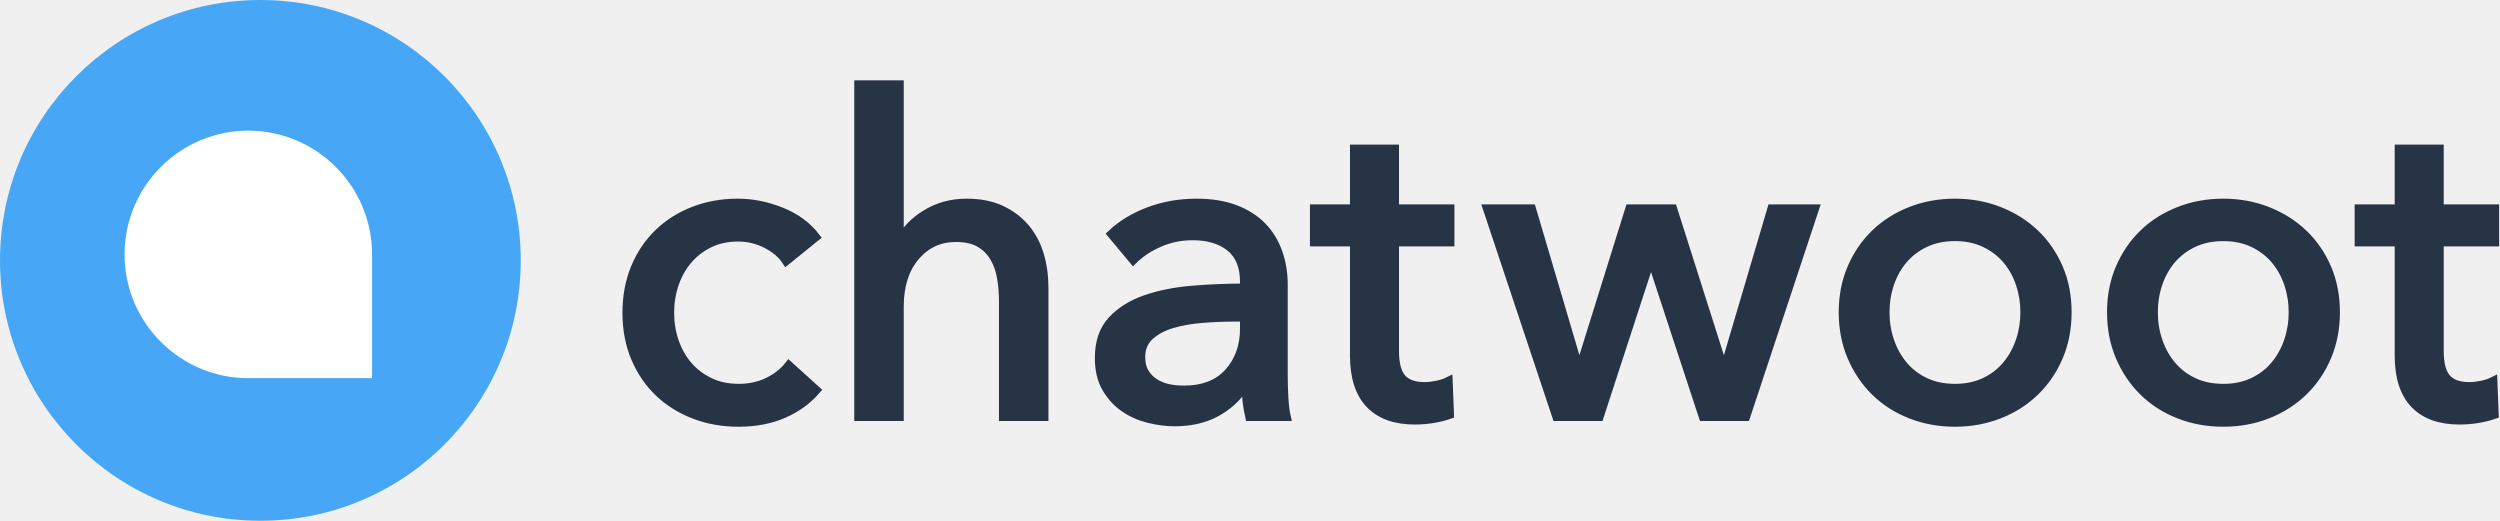
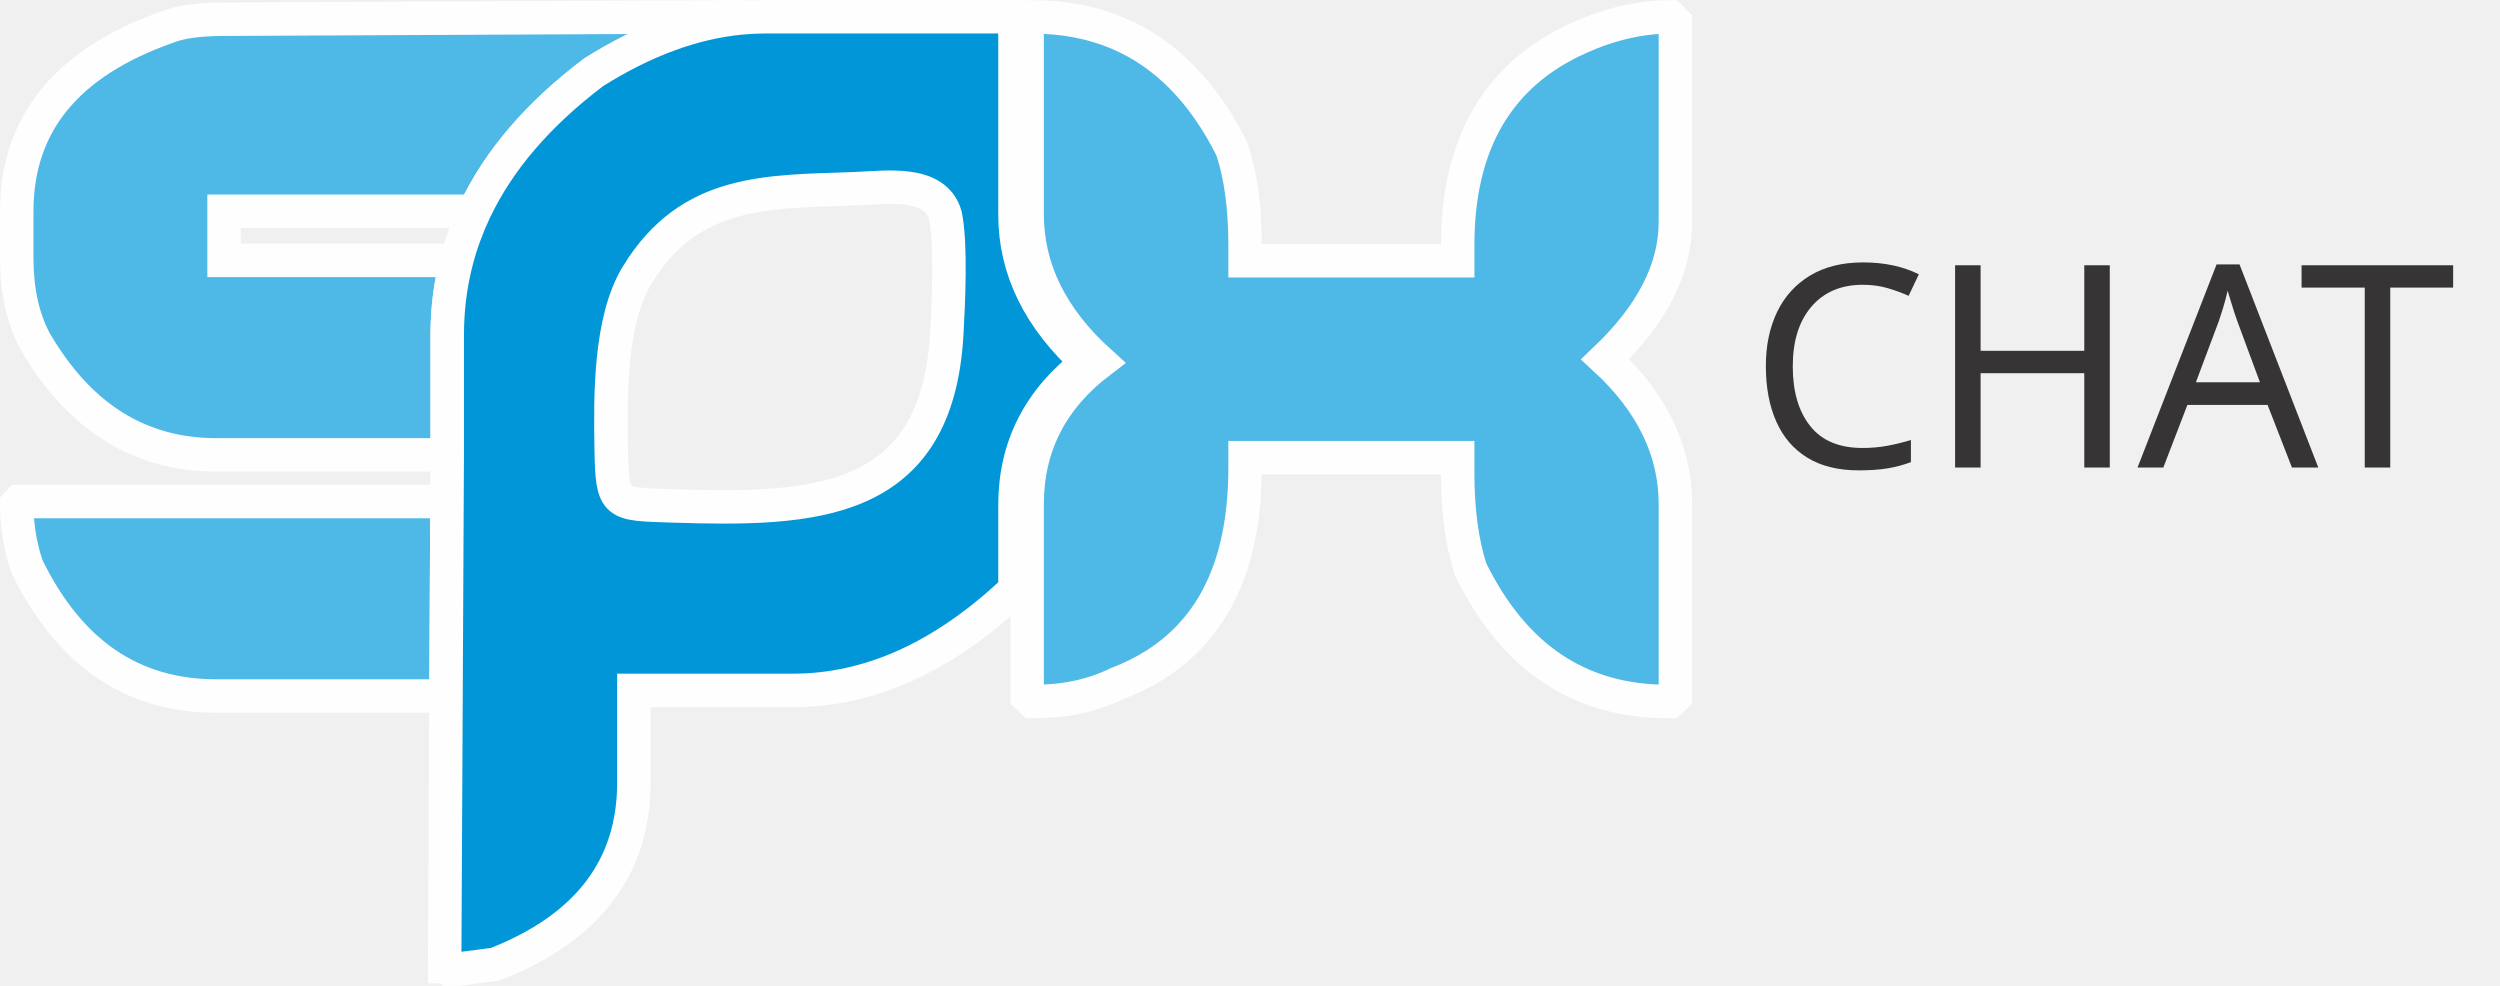
- <svg xmlns="http://www.w3.org/2000/svg" width="2458px" height="512px" viewBox="0 0 2458 512" version="1.1">
-   <g id="Logo" stroke="none" stroke-width="1" fill="none" fill-rule="evenodd">
-     <g id="on_white" fill-rule="nonzero">
-       <g id="woot-log">
-         <circle id="Oval" fill="#47A7F6" cx="256" cy="256" r="256" />
-         <path d="M362.808,368.808 L244.123,368.808 C178.699,368.808 125.457,315.562 125.457,250.122 C125.457,184.703 178.699,131.457 244.124,131.457 C309.565,131.457 362.808,184.703 362.808,250.122 L362.808,368.808 Z" id="Fill-1" stroke="#FFFFFF" stroke-width="6" fill="#FFFFFF" />
-       </g>
-       <path d="M772.982,256.848 C768.658,250.217 762.171,244.667 753.522,240.198 C744.872,235.73 735.647,233.495 725.844,233.495 C715.177,233.495 705.735,235.513 697.518,239.55 C689.302,243.586 682.31,248.992 676.544,255.767 C670.778,262.542 666.381,270.398 663.354,279.336 C660.327,288.273 658.813,297.643 658.813,307.446 C658.813,317.248 660.327,326.618 663.354,335.555 C666.381,344.493 670.778,352.349 676.544,359.124 C682.31,365.899 689.374,371.305 697.735,375.341 C706.095,379.378 715.609,381.396 726.277,381.396 C736.656,381.396 746.098,379.378 754.603,375.341 C763.108,371.305 770.099,365.827 775.577,358.908 L802.822,383.558 C794.173,393.649 783.361,401.505 770.387,407.127 C757.414,412.749 742.71,415.56 726.277,415.56 C710.42,415.56 695.789,412.965 682.382,407.776 C668.976,402.586 657.372,395.307 647.569,385.937 C637.767,376.567 630.055,365.251 624.433,351.989 C618.811,338.727 616,323.879 616,307.446 C616,291.3 618.739,276.597 624.217,263.335 C629.695,250.073 637.335,238.685 647.137,229.171 C656.939,219.657 668.544,212.305 681.95,207.115 C695.356,201.926 709.843,199.331 725.412,199.331 C739.827,199.331 754.17,202.214 768.441,207.98 C782.713,213.746 794.028,222.107 802.389,233.063 L772.982,256.848 Z M885.421,236.09 C890.322,225.999 898.683,217.35 910.504,210.143 C922.324,202.935 935.586,199.331 950.29,199.331 C963.552,199.331 974.94,201.565 984.454,206.034 C993.968,210.503 1001.896,216.485 1008.239,223.981 C1014.582,231.477 1019.267,240.27 1022.294,250.361 C1025.321,260.452 1026.835,271.263 1026.835,282.795 L1026.835,409.938 L986.184,409.938 L986.184,296.634 C986.184,288.273 985.535,280.345 984.238,272.849 C982.94,265.353 980.562,258.722 977.102,252.956 C973.643,247.19 968.958,242.577 963.047,239.117 C957.137,235.658 949.425,233.928 939.911,233.928 C923.766,233.928 910.504,240.054 900.125,252.307 C889.746,264.56 884.556,280.921 884.556,301.391 L884.556,409.938 L843.905,409.938 L843.905,83 L884.556,83 L884.556,236.09 L885.421,236.09 Z M1223.171,277.174 C1223.171,261.893 1218.558,250.577 1209.332,243.226 C1200.106,235.874 1187.853,232.198 1172.573,232.198 C1161.041,232.198 1150.157,234.432 1139.923,238.901 C1129.688,243.37 1121.111,249.064 1114.191,255.983 L1092.568,230.036 C1102.659,220.522 1114.984,213.026 1129.544,207.548 C1144.103,202.07 1159.743,199.331 1176.465,199.331 C1191.169,199.331 1203.926,201.421 1214.738,205.602 C1225.549,209.782 1234.415,215.476 1241.334,222.684 C1248.253,229.892 1253.443,238.396 1256.902,248.199 C1260.362,258.001 1262.092,268.524 1262.092,279.768 L1262.092,369.287 C1262.092,376.206 1262.308,383.486 1262.741,391.126 C1263.173,398.766 1263.966,405.037 1265.119,409.938 L1228.36,409.938 C1226.054,400.136 1224.9,390.333 1224.9,380.531 L1223.603,380.531 C1216.107,391.487 1206.665,399.991 1195.277,406.046 C1183.889,412.1 1170.411,415.128 1154.842,415.128 C1146.77,415.128 1138.337,414.046 1129.544,411.884 C1120.75,409.722 1112.75,406.19 1105.542,401.289 C1098.334,396.388 1092.352,389.901 1087.595,381.828 C1082.838,373.756 1080.46,363.809 1080.46,351.989 C1080.46,336.42 1084.64,324.095 1093.001,315.014 C1101.362,305.932 1112.317,299.013 1125.868,294.256 C1139.418,289.499 1154.698,286.399 1171.708,284.958 C1188.718,283.516 1205.872,282.795 1223.171,282.795 L1223.171,277.174 Z M1213.224,312.203 C1203.133,312.203 1192.682,312.635 1181.871,313.5 C1171.059,314.365 1161.257,316.095 1152.464,318.689 C1143.67,321.284 1136.391,325.176 1130.625,330.366 C1124.859,335.555 1121.976,342.475 1121.976,351.124 C1121.976,357.178 1123.201,362.224 1125.651,366.26 C1128.102,370.296 1131.345,373.612 1135.382,376.206 C1139.418,378.801 1143.887,380.603 1148.788,381.612 C1153.689,382.621 1158.734,383.126 1163.924,383.126 C1182.952,383.126 1197.584,377.432 1207.818,366.044 C1218.053,354.655 1223.171,340.312 1223.171,323.014 L1223.171,312.203 L1213.224,312.203 Z M1425.993,238.252 L1371.504,238.252 L1371.504,345.069 C1371.504,357.467 1373.81,366.332 1378.423,371.666 C1383.036,376.999 1390.388,379.666 1400.478,379.666 C1404.226,379.666 1408.263,379.234 1412.587,378.369 C1416.912,377.504 1420.804,376.206 1424.264,374.477 L1425.561,407.776 C1420.66,409.506 1415.254,410.875 1409.344,411.884 C1403.433,412.893 1397.307,413.398 1390.964,413.398 C1371.648,413.398 1356.872,408.064 1346.637,397.397 C1336.402,386.729 1331.285,370.729 1331.285,349.394 L1331.285,238.252 L1291.931,238.252 L1291.931,204.953 L1331.285,204.953 L1331.285,146.139 L1371.504,146.139 L1371.504,204.953 L1425.993,204.953 L1425.993,238.252 Z M1506.078,204.953 L1552.351,361.503 L1553.216,361.503 L1602.083,204.953 L1644.897,204.953 L1694.629,361.503 L1695.494,361.503 L1741.767,204.953 L1784.581,204.953 L1716.685,409.938 L1674.304,409.938 L1623.706,255.983 L1622.841,255.983 L1572.676,409.938 L1530.295,409.938 L1461.967,204.953 L1506.078,204.953 Z M2032.811,307.013 C2032.811,322.87 2030,337.429 2024.378,350.691 C2018.756,363.953 2010.972,375.413 2001.026,385.072 C1991.079,394.73 1979.331,402.226 1965.78,407.56 C1952.23,412.893 1937.671,415.56 1922.102,415.56 C1906.534,415.56 1891.974,412.893 1878.424,407.56 C1864.873,402.226 1853.197,394.73 1843.395,385.072 C1833.592,375.413 1825.88,363.953 1820.258,350.691 C1814.636,337.429 1811.825,322.87 1811.825,307.013 C1811.825,291.156 1814.636,276.669 1820.258,263.551 C1825.88,250.433 1833.592,239.117 1843.395,229.603 C1853.197,220.089 1864.873,212.665 1878.424,207.332 C1891.974,201.998 1906.534,199.331 1922.102,199.331 C1937.671,199.331 1952.23,201.998 1965.78,207.332 C1979.331,212.665 1991.079,220.089 2001.026,229.603 C2010.972,239.117 2018.756,250.433 2024.378,263.551 C2030,276.669 2032.811,291.156 2032.811,307.013 Z M1990.43,307.013 C1990.43,297.211 1988.917,287.841 1985.89,278.903 C1982.862,269.966 1978.466,262.11 1972.7,255.334 C1966.934,248.559 1959.798,243.154 1951.293,239.117 C1942.788,235.081 1933.058,233.063 1922.102,233.063 C1911.146,233.063 1901.416,235.081 1892.911,239.117 C1884.406,243.154 1877.271,248.559 1871.505,255.334 C1865.738,262.11 1861.342,269.966 1858.315,278.903 C1855.287,287.841 1853.774,297.211 1853.774,307.013 C1853.774,316.816 1855.287,326.185 1858.315,335.123 C1861.342,344.06 1865.738,351.989 1871.505,358.908 C1877.271,365.827 1884.406,371.305 1892.911,375.341 C1901.416,379.378 1911.146,381.396 1922.102,381.396 C1933.058,381.396 1942.788,379.378 1951.293,375.341 C1959.798,371.305 1966.934,365.827 1972.7,358.908 C1978.466,351.989 1982.862,344.06 1985.89,335.123 C1988.917,326.185 1990.43,316.816 1990.43,307.013 Z M2296.611,307.013 C2296.611,322.87 2293.8,337.429 2288.178,350.691 C2282.556,363.953 2274.771,375.413 2264.825,385.072 C2254.878,394.73 2243.13,402.226 2229.58,407.56 C2216.029,412.893 2201.47,415.56 2185.901,415.56 C2170.333,415.56 2155.774,412.893 2142.223,407.56 C2128.673,402.226 2116.996,394.73 2107.194,385.072 C2097.392,375.413 2089.68,363.953 2084.058,350.691 C2078.436,337.429 2075.625,322.87 2075.625,307.013 C2075.625,291.156 2078.436,276.669 2084.058,263.551 C2089.68,250.433 2097.392,239.117 2107.194,229.603 C2116.996,220.089 2128.673,212.665 2142.223,207.332 C2155.774,201.998 2170.333,199.331 2185.901,199.331 C2201.47,199.331 2216.029,201.998 2229.58,207.332 C2243.13,212.665 2254.878,220.089 2264.825,229.603 C2274.771,239.117 2282.556,250.433 2288.178,263.551 C2293.8,276.669 2296.611,291.156 2296.611,307.013 Z M2254.23,307.013 C2254.23,297.211 2252.716,287.841 2249.689,278.903 C2246.662,269.966 2242.265,262.11 2236.499,255.334 C2230.733,248.559 2223.597,243.154 2215.092,239.117 C2206.587,235.081 2196.857,233.063 2185.901,233.063 C2174.946,233.063 2165.215,235.081 2156.71,239.117 C2148.205,243.154 2141.07,248.559 2135.304,255.334 C2129.538,262.11 2125.141,269.966 2122.114,278.903 C2119.087,287.841 2117.573,297.211 2117.573,307.013 C2117.573,316.816 2119.087,326.185 2122.114,335.123 C2125.141,344.06 2129.538,351.989 2135.304,358.908 C2141.07,365.827 2148.205,371.305 2156.71,375.341 C2165.215,379.378 2174.946,381.396 2185.901,381.396 C2196.857,381.396 2206.587,379.378 2215.092,375.341 C2223.597,371.305 2230.733,365.827 2236.499,358.908 C2242.265,351.989 2246.662,344.06 2249.689,335.123 C2252.716,326.185 2254.23,316.816 2254.23,307.013 Z M2453.16,238.252 L2398.671,238.252 L2398.671,345.069 C2398.671,357.467 2400.977,366.332 2405.59,371.666 C2410.203,376.999 2417.554,379.666 2427.645,379.666 C2431.393,379.666 2435.429,379.234 2439.754,378.369 C2444.079,377.504 2447.971,376.206 2451.43,374.477 L2452.728,407.776 C2447.827,409.506 2442.421,410.875 2436.511,411.884 C2430.6,412.893 2424.474,413.398 2418.131,413.398 C2398.815,413.398 2384.039,408.064 2373.804,397.397 C2363.569,386.729 2358.452,370.729 2358.452,349.394 L2358.452,238.252 L2319.098,238.252 L2319.098,204.953 L2358.452,204.953 L2358.452,146.139 L2398.671,146.139 L2398.671,204.953 L2453.16,204.953 L2453.16,238.252 Z" id="chatwoot" stroke="#273445" stroke-width="8" fill="#273444" />
-     </g>
+ <svg xmlns="http://www.w3.org/2000/svg" xml:space="preserve" width="74.714mm" height="29.465mm" version="1.1" style="shape-rendering:geometricPrecision; text-rendering:geometricPrecision; image-rendering:optimizeQuality; fill-rule:evenodd; clip-rule:evenodd" viewBox="0 0 2837.69 1119.12">
+   <defs>
+     <font id="FontID0" horiz-adv-x="740" font-variant="normal" style="fill-rule:nonzero" font-weight="400">
+       <font-face font-family="Atlanta">
+         <font-face-src>
+           <font-face-name name="Atlanta Book" />
+         </font-face-src>
+       </font-face>
+       <missing-glyph>
+         <path d="M0 0z" />
+       </missing-glyph>
+       <glyph unicode="A" horiz-adv-x="740" d="M16.169 0l313.829 740.17 80.173 0 313.995 -740.17 -87 0 -97.169 229.995 -339.825 0 -97.169 -229.995 -86.834 0zm353.999 630.328l-140.173 -330.495 279.837 0 -139.665 330.495z" />
+       <glyph unicode="C" horiz-adv-x="812" d="M433.994 682.167c-41.657,0 -81.496,-7.996 -119.492,-23.669 -38.173,-15.827 -71.834,-38.327 -101.173,-67.665 -29.161,-29.327 -51.827,-63.165 -67.5,-101.338 -15.827,-38.327 -23.835,-78.165 -23.835,-119.822 0,-41.669 8.008,-81.508 23.835,-119.669 15.673,-38.008 38.338,-71.834 67.5,-101.007 29.338,-29.327 63,-51.827 101.173,-67.665 37.996,-15.827 77.834,-23.669 119.492,-23.669 53.504,0 103.334,12.673 149.503,37.842 46.169,25.157 83.504,60 111.838,104.161l90.826 0c-31.996,-65.326 -79.334,-117 -142.157,-154.995 -62.834,-37.831 -132.838,-56.834 -210.011,-56.834 -53.327,0 -104.161,9.496 -152.326,28.831 -48.165,19.169 -90.496,46.665 -126.838,82.5 -36.165,35.834 -63.992,77.008 -83.492,123.507 -19.5,46.5 -29.338,95.492 -29.338,146.999 0,51.661 9.661,100.83 28.996,147.495 19.335,46.5 47.173,87.661 83.338,123.496 36.496,35.834 78.661,63.342 127.003,82.5 48.165,19.169 99,28.842 152.657,28.842 77.173,0 147.177,-19.004 210.011,-57 62.823,-37.842 110.161,-89.504 142.157,-155.007l-90.826 0c-28.334,44.338 -65.669,79.004 -111.838,104.338 -46.169,25.169 -96,37.831 -149.503,37.831z" />
+       <glyph unicode="H" horiz-adv-x="683" d="M71.834 0l0 740.17 79.996 0 0 -320.172 377.999 0 0 320.172 80.008 0 0 -740.17 -80.008 0 0 350.172 -377.999 0 0 -350.172 -79.996 0z" />
+       <glyph unicode="T" horiz-adv-x="425" d="M172.83 0l0 670.332 -162.991 0 0 69.838 406.156 0 0 -69.838 -162.991 0 0 -670.332 -80.173 0z" />
+     </font>
+     <style type="text/css">
+    
+     @font-face { font-family:"Atlanta";font-variant:normal;font-weight:normal;src:url("#FontID0") format(svg)}
+     .str0 {stroke:#FEFEFE;stroke-width:37.98;stroke-miterlimit:22.926}
+     .str1 {stroke:#FEFEFE;stroke-width:37.98;stroke-miterlimit:22.926}
+     .fil0 {fill:#373435}
+     .fil2 {fill:#0096D8}
+     .fil1 {fill:#4EB8E6}
+     .fnt0 {font-weight:normal;font-size:321.57px;font-family:'Atlanta'}
+    
+   </style>
+   </defs>
+   <g id="Camada_x0020_1">
+     <text x="1984.77" y="530.68" class="fil0 fnt0">CHAT</text>
+     <path class="fil1 str0" d="M507.35 569.28l-485.59 0 -2.77 3.02c0,23.86 3.78,47.46 11.56,70.57 47.72,98.2 119.29,147.17 214.97,147.17l260.72 0 1.11 -220.76z" />
+     <path class="fil1 str0" d="M245.52 516.3l262.09 0 0.02 -4.61 0 -131.72c0,-29.16 3.56,-57.3 10.68,-84.42l-264 0 0 -55.75 284.31 0c27.19,-57.65 72.27,-110.21 135.19,-157.72 57.17,-36.01 113.08,-56.6 167.57,-61.75l-1.4 -1.29 -579.89 2.77 -5.77 0c-28.38,0 -49.98,3.01 -64.79,9.04 -113.77,40.18 -170.54,109.75 -170.54,208.96l0 52.99c0,36.67 6.79,68.06 20.6,94.18 49.98,86.14 118.54,129.34 205.94,129.34z" />
+     <path class="fil2 str0" d="M1164.05 19.02l-295.47 0c-9.02,0 -18.09,0.43 -27.19,1.29 -54.5,5.15 -110.41,25.74 -167.57,61.75 -62.92,47.51 -108,100.06 -135.19,157.72 -8.53,18.08 -15.3,36.67 -20.31,55.75 -7.11,27.13 -10.68,55.27 -10.68,84.42l0 131.72 -0.02 4.61 -0.27 52.99 -1.11 220.76 -1.54 307.17 2.93 0 2.93 2.92 8.55 0 43.01 -5.62c104.83,-41.05 157.38,-109.97 157.38,-206.25l0 -104.59 180.59 0c86.27,0 169.36,-37.15 249.02,-111.68 0.99,-1.09 1.98,-2.17 2.96,-3.26l0 -95.5c0,-66.06 27.63,-120.05 82.38,-161.74 -54.75,-49.47 -82.38,-105.48 -82.38,-167.76l0 -217.75 6.03 -6.03c1.99,0 3.98,0.02 5.95,0.06l0 -0.99zm-440.6 292.82c59.97,-97.63 147.14,-93.93 248.15,-97.69 34.46,-1.29 89.95,-9.91 101.47,30.32 6.79,32.23 3.48,100.62 1.58,134.52 -11,195.71 -151.03,200.36 -310.67,195.27 -65.94,-2.42 -69.17,1.02 -70.26,-65.1 -0.98,-59.11 -1.9,-145.82 29.73,-197.31z" />
+     <path class="fil1 str1" d="M1165.85 242.96c0,62.28 27.63,118.29 82.38,167.76 -54.75,41.69 -82.38,95.68 -82.38,161.74l0 95.5 0 122.5 6.03 5.77 2.77 0c34.4,0 65.8,-6.78 94.18,-20.6 96.19,-36.91 144.41,-118.28 144.41,-244.36l0 -11.8 241.35 0 0 17.83c0,41.69 4.77,77.86 14.57,108.75 48.97,100.2 123.56,150.18 223.76,150.18l2.77 0 6.03 -5.77 0 -217.99c0,-60.78 -26.62,-115.78 -79.62,-164.75 52.99,-50.48 79.62,-102.47 79.62,-155.96l0 -226.53 -6.03 -6.03c-33.15,0 -67.56,7.79 -102.97,23.61 -92.16,41.19 -138.12,119.8 -138.12,235.33l0 17.83 -241.35 0 0 -17.83c0,-42.94 -5.02,-79.36 -14.82,-108.74 -32.41,-64.98 -75.58,-108.84 -129.46,-131.65 -29.21,-12.37 -61.57,-18.55 -97.07,-18.55l-6.03 6.03 0 217.75z" />
  </g>
</svg>
